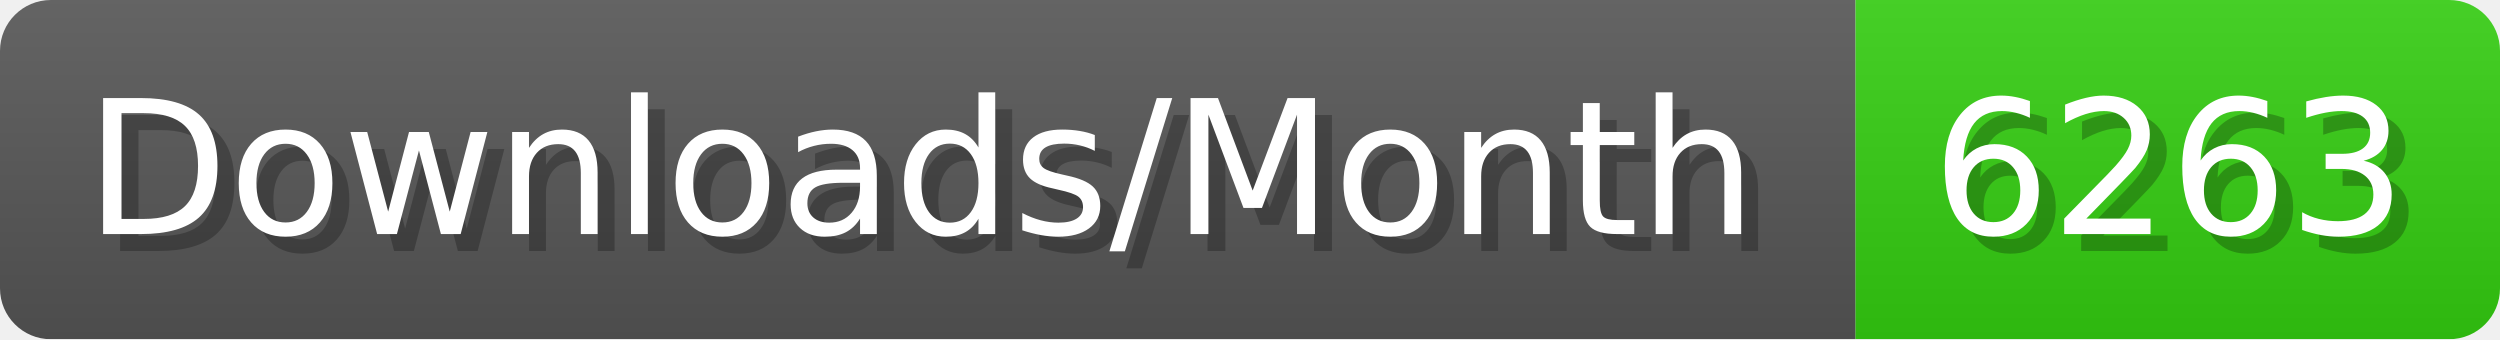
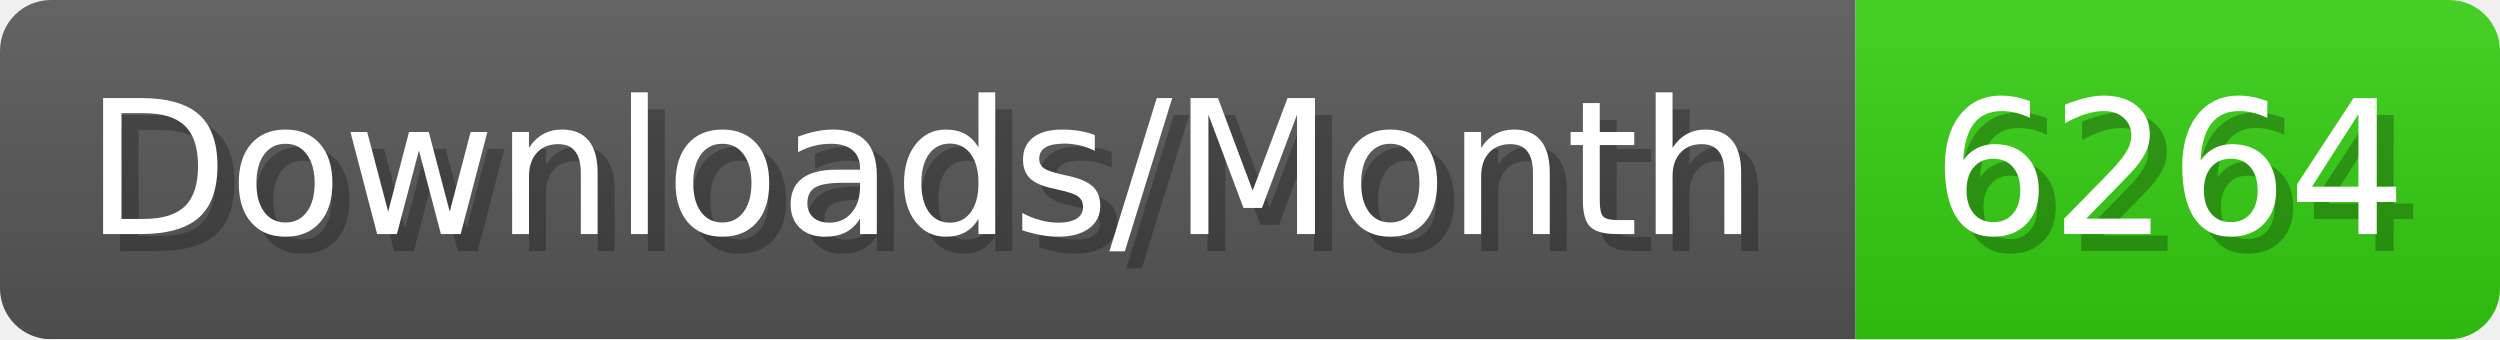
- <svg xmlns="http://www.w3.org/2000/svg" width="147.4" height="20" viewBox="0 0 1474 200" role="img" aria-label="Downloads/Month: 6263">
+ <svg xmlns="http://www.w3.org/2000/svg" width="147.4" height="20" viewBox="0 0 1474 200" role="img" aria-label="Downloads/Month: 6264">
  <linearGradient id="YlXUI" x2="0" y2="100%">
    <stop offset="0" stop-opacity=".1" stop-color="#EEE" />
    <stop offset="1" stop-opacity=".1" />
  </linearGradient>
  <mask id="JHhop">
    <rect width="1474" height="200" rx="30" fill="#FFF" />
  </mask>
  <g mask="url(#JHhop)">
    <rect width="1094" height="200" fill="#555" />
    <rect width="380" height="200" fill="#3C1" x="1094" />
    <rect width="1474" height="200" fill="url(#YlXUI)" />
  </g>
  <g aria-hidden="true" fill="#fff" text-anchor="start" font-family="Verdana,DejaVu Sans,sans-serif" font-size="110">
    <text x="60" y="148" textLength="994" fill="#000" opacity="0.25">Downloads/Month</text>
    <text x="50" y="138" textLength="994">Downloads/Month</text>
-     <text x="1149" y="148" textLength="280" fill="#000" opacity="0.25">6263</text>
-     <text x="1139" y="138" textLength="280">6263</text>
+     <text x="1149" y="148" textLength="280" fill="#000" opacity="0.25">6264</text>
+     <text x="1139" y="138" textLength="280">6264</text>
  </g>
</svg>
